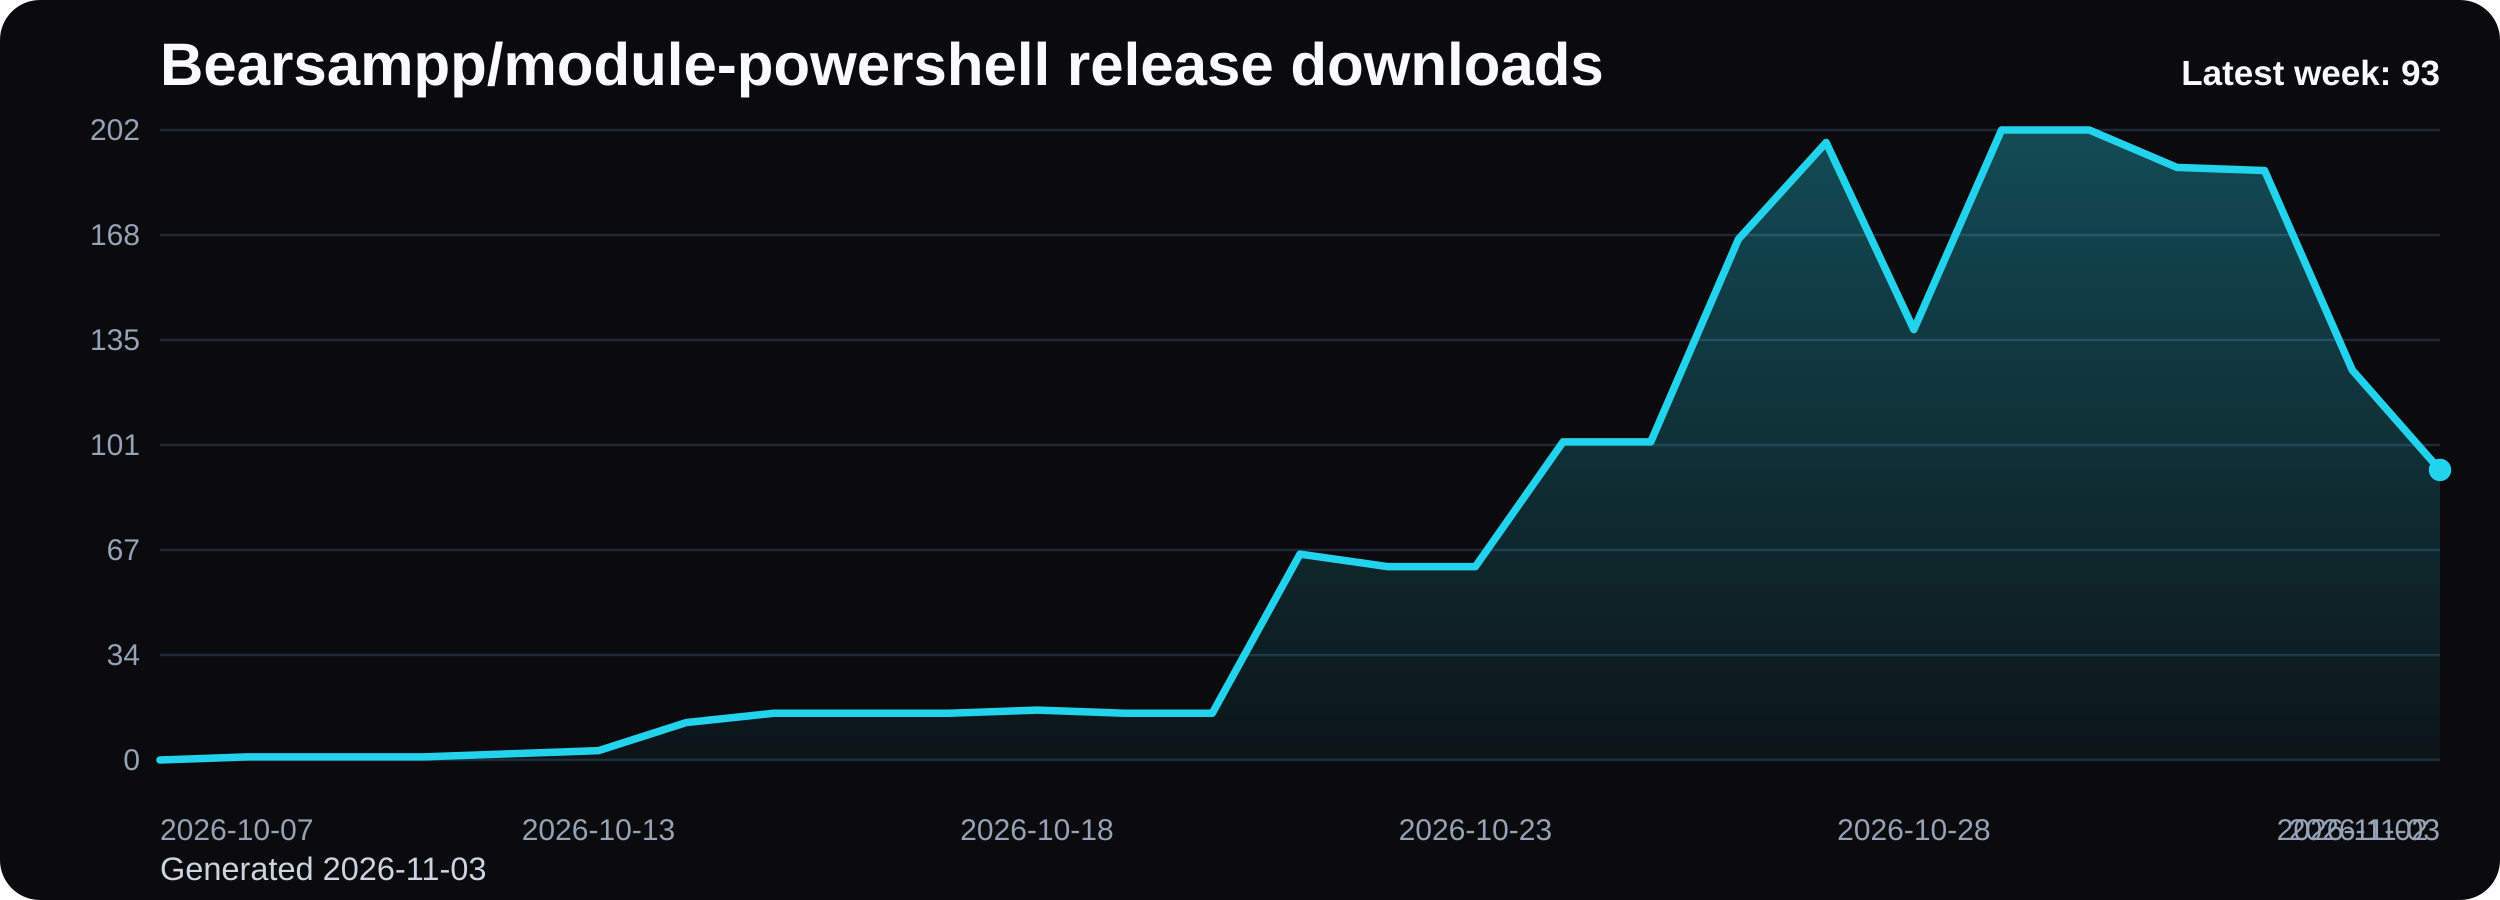
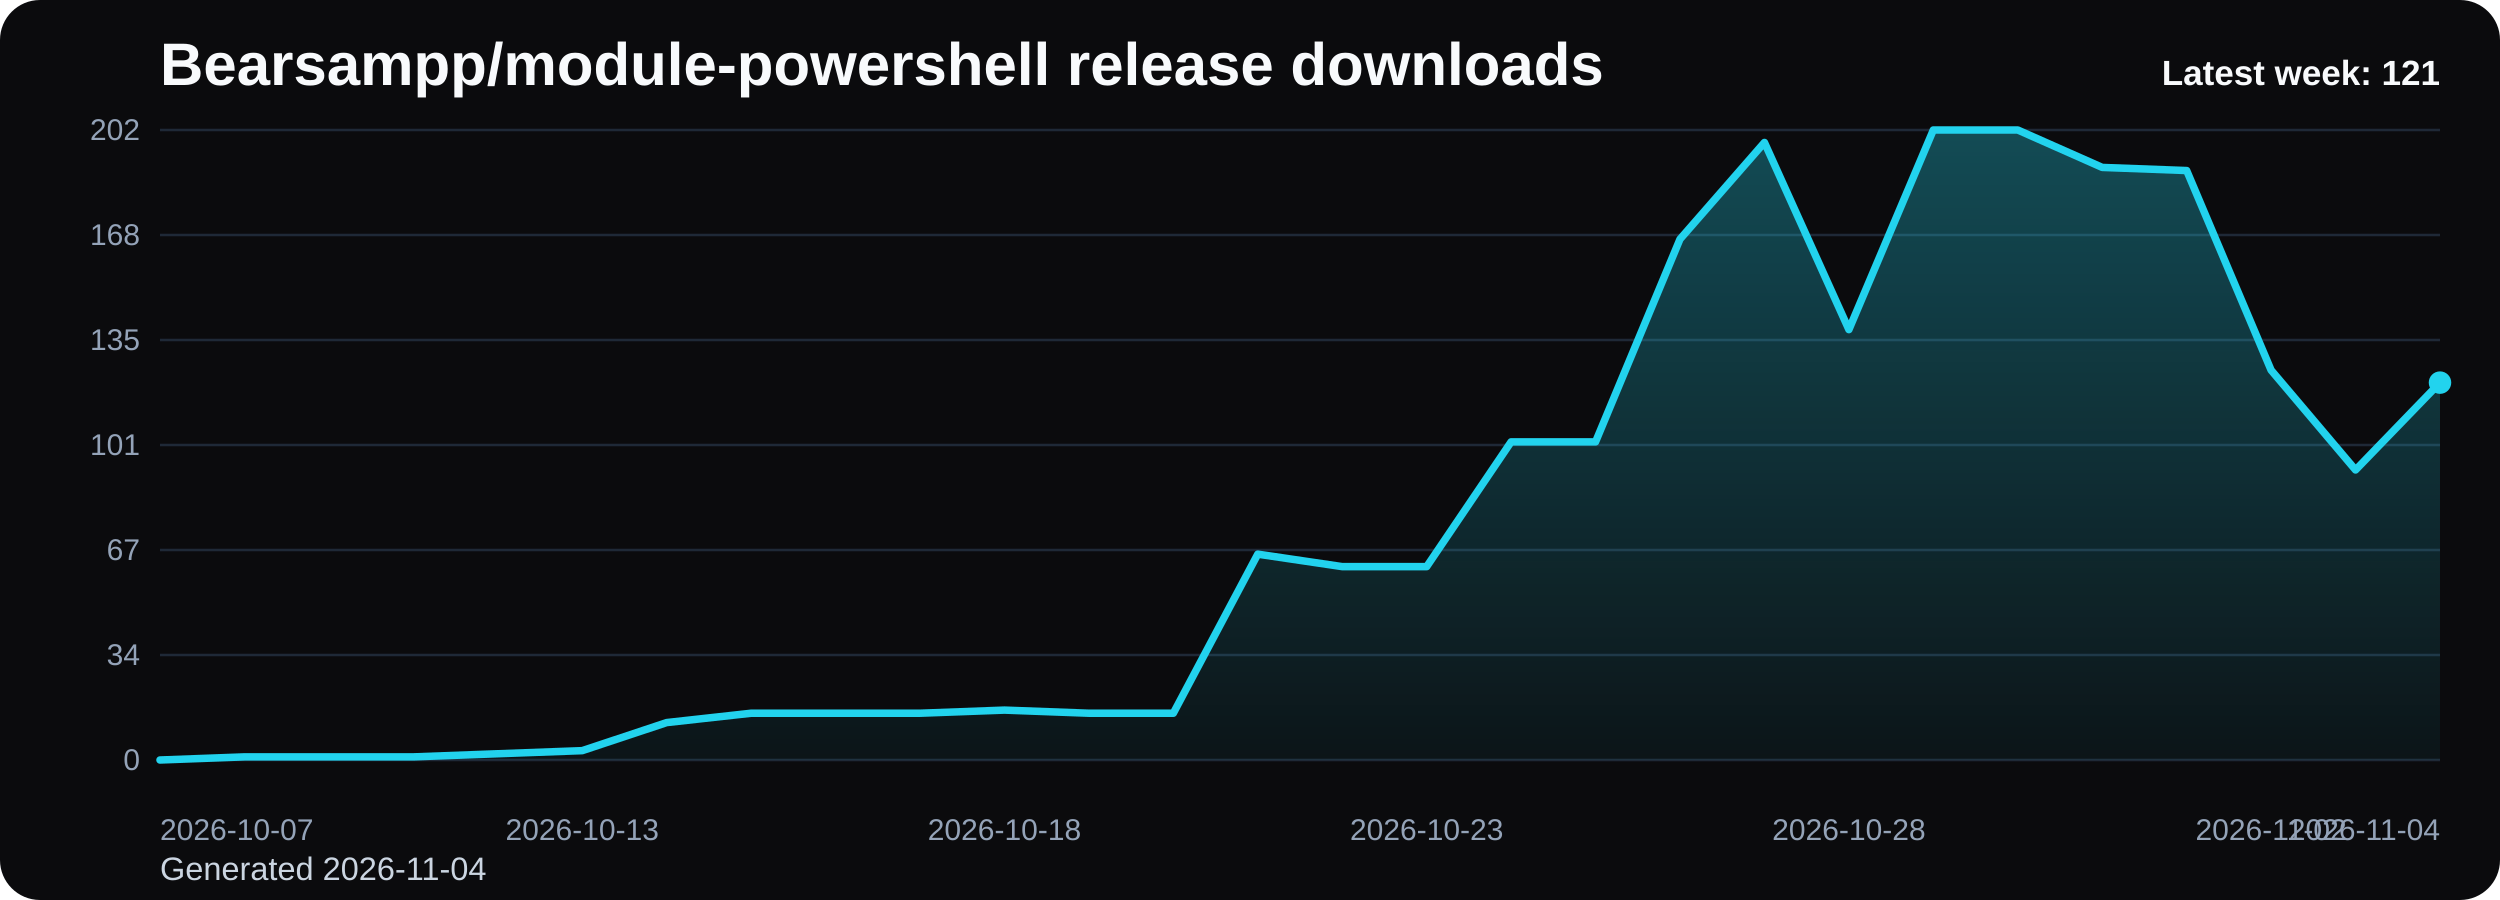
<svg xmlns="http://www.w3.org/2000/svg" viewBox="0 0 1000 360" role="img" aria-label="Bearsampp/module-powershell release downloads chart">
  <defs>
    <linearGradient id="fill-weekly-black" x1="0" y1="0" x2="0" y2="1">
      <stop offset="0%" stop-color="#22d3ee" stop-opacity="0.32" />
      <stop offset="100%" stop-color="#22d3ee" stop-opacity="0.05" />
    </linearGradient>
    <style>
      .bg { fill: #0b0b0d; }
      .title { font: 700 24px Arial, sans-serif; fill: #f8fafc; }
      .sub { font: 400 13px Arial, sans-serif; fill: #cbd5e1; }
      .grid { stroke: #1f2937; stroke-width: 1; }
      .axis { font: 400 12px Arial, sans-serif; fill: #94a3b8; }
      .line { fill: none; stroke: #22d3ee; stroke-width: 3; stroke-linecap: round; stroke-linejoin: round; }
      .dot { fill: #22d3ee; }
      .value { font: 600 11px Arial, sans-serif; fill: #cbd5e1; }
      .latest { font: 700 14px Arial, sans-serif; fill: #f8fafc; }
    </style>
  </defs>
  <rect class="bg" x="0" y="0" width="1000" height="360" rx="16" />
  <text class="title" x="64" y="34">Bearsampp/module-powershell release downloads</text>
-   <text class="sub" x="64" y="352">Generated 2026-11-03</text>
+   <text class="sub" x="64" y="352">Generated 2026-11-04</text>
  <line x1="64" y1="52.00" x2="976" y2="52.00" class="grid" />
  <text x="56" y="56.00" text-anchor="end" class="axis">202</text>
  <line x1="64" y1="94.00" x2="976" y2="94.00" class="grid" />
  <text x="56" y="98.00" text-anchor="end" class="axis">168</text>
  <line x1="64" y1="136.00" x2="976" y2="136.00" class="grid" />
  <text x="56" y="140.00" text-anchor="end" class="axis">135</text>
  <line x1="64" y1="178.00" x2="976" y2="178.00" class="grid" />
  <text x="56" y="182.00" text-anchor="end" class="axis">101</text>
  <line x1="64" y1="220.00" x2="976" y2="220.00" class="grid" />
  <text x="56" y="224.00" text-anchor="end" class="axis">67</text>
  <line x1="64" y1="262.00" x2="976" y2="262.00" class="grid" />
  <text x="56" y="266.00" text-anchor="end" class="axis">34</text>
  <line x1="64" y1="304.00" x2="976" y2="304.00" class="grid" />
  <text x="56" y="308.00" text-anchor="end" class="axis">0</text>
-   <path d="M 64.00 304 L 64.00 304.00 L 99.08 302.75 L 134.15 302.75 L 169.23 302.75 L 204.31 301.50 L 239.38 300.26 L 274.46 289.03 L 309.54 285.29 L 344.62 285.29 L 379.69 285.29 L 414.77 284.04 L 449.85 285.29 L 484.92 285.29 L 520.00 221.66 L 555.08 226.65 L 590.15 226.65 L 625.23 176.75 L 660.31 176.75 L 695.38 95.66 L 730.46 56.99 L 765.54 131.84 L 800.62 52.00 L 835.69 52.00 L 870.77 66.97 L 905.85 68.22 L 940.92 148.06 L 976.00 187.98 L 976.00 304 Z" fill="url(#fill-weekly-black)" />
-   <polyline class="line" points="64.00,304.00 99.08,302.75 134.15,302.75 169.23,302.75 204.31,301.50 239.38,300.26 274.46,289.03 309.54,285.29 344.62,285.29 379.69,285.29 414.77,284.04 449.85,285.29 484.92,285.29 520.00,221.66 555.08,226.65 590.15,226.65 625.23,176.75 660.31,176.75 695.38,95.66 730.46,56.99 765.54,131.84 800.62,52.00 835.69,52.00 870.77,66.97 905.85,68.22 940.92,148.06 976.00,187.98" />
-   <circle class="dot" cx="976.00" cy="187.98" r="4.5" />
+   <path d="M 64.00 304 L 64.00 304.00 L 97.78 302.75 L 131.56 302.75 L 165.33 302.75 L 199.11 301.50 L 232.89 300.26 L 266.67 289.03 L 300.44 285.29 L 334.22 285.29 L 368.00 285.29 L 401.78 284.04 L 435.56 285.29 L 469.33 285.29 L 503.11 221.66 L 536.89 226.65 L 570.67 226.65 L 604.44 176.75 L 638.22 176.75 L 672.00 95.66 L 705.78 56.99 L 739.56 131.84 L 773.33 52.00 L 807.11 52.00 L 840.89 66.97 L 874.67 68.22 L 908.44 148.06 L 942.22 187.98 L 976.00 153.05 L 976.00 304 Z" fill="url(#fill-weekly-black)" />
+   <polyline class="line" points="64.00,304.00 97.78,302.75 131.56,302.75 165.33,302.75 199.11,301.50 232.89,300.26 266.67,289.03 300.44,285.29 334.22,285.29 368.00,285.29 401.78,284.04 435.56,285.29 469.33,285.29 503.11,221.66 536.89,226.65 570.67,226.65 604.44,176.75 638.22,176.75 672.00,95.66 705.78,56.99 739.56,131.84 773.33,52.00 807.11,52.00 840.89,66.97 874.67,68.22 908.44,148.06 942.22,187.98 976.00,153.05" />
+   <circle class="dot" cx="976.00" cy="153.05" r="4.5" />
  <text class="axis" x="64.00" y="336" text-anchor="start">2026-10-07</text>
-   <text class="axis" x="239.38" y="336" text-anchor="middle">2026-10-13</text>
-   <text class="axis" x="414.77" y="336" text-anchor="middle">2026-10-18</text>
-   <text class="axis" x="590.15" y="336" text-anchor="middle">2026-10-23</text>
-   <text class="axis" x="765.54" y="336" text-anchor="middle">2026-10-28</text>
-   <text class="axis" x="940.92" y="336" text-anchor="middle">2026-11-02</text>
-   <text class="axis" x="976.00" y="336" text-anchor="end">2026-11-03</text>
-   <text class="latest" x="976" y="34" text-anchor="end">Latest week: 93</text>
+   <text class="axis" x="232.89" y="336" text-anchor="middle">2026-10-13</text>
+   <text class="axis" x="401.78" y="336" text-anchor="middle">2026-10-18</text>
+   <text class="axis" x="570.67" y="336" text-anchor="middle">2026-10-23</text>
+   <text class="axis" x="739.56" y="336" text-anchor="middle">2026-10-28</text>
+   <text class="axis" x="908.44" y="336" text-anchor="middle">2026-11-02</text>
+   <text class="axis" x="976.00" y="336" text-anchor="end">2026-11-04</text>
+   <text class="latest" x="976" y="34" text-anchor="end">Latest week: 121</text>
</svg>
